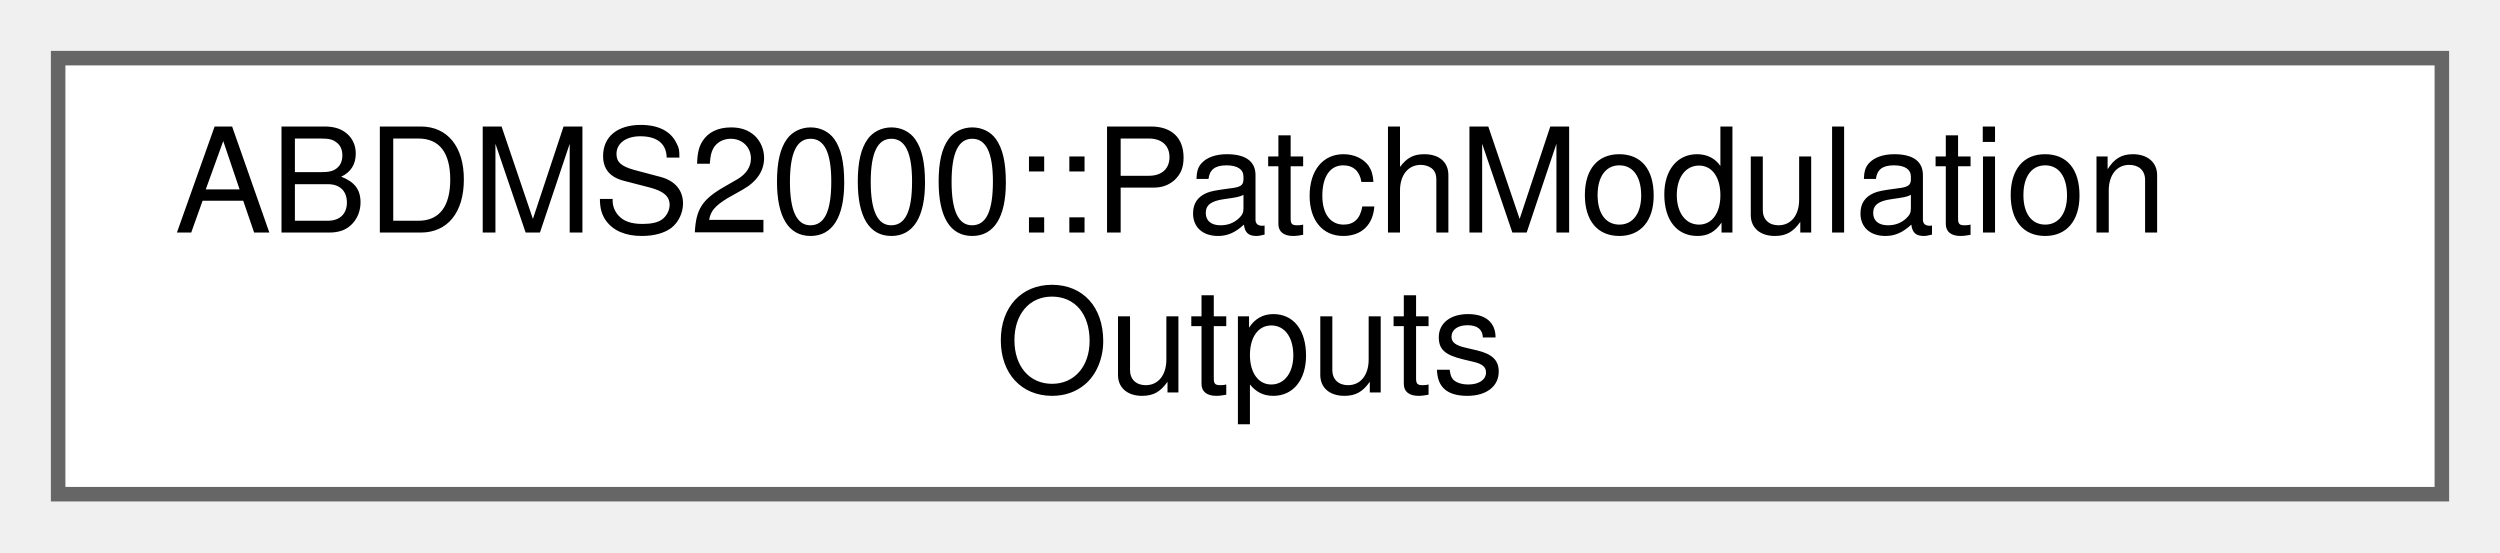
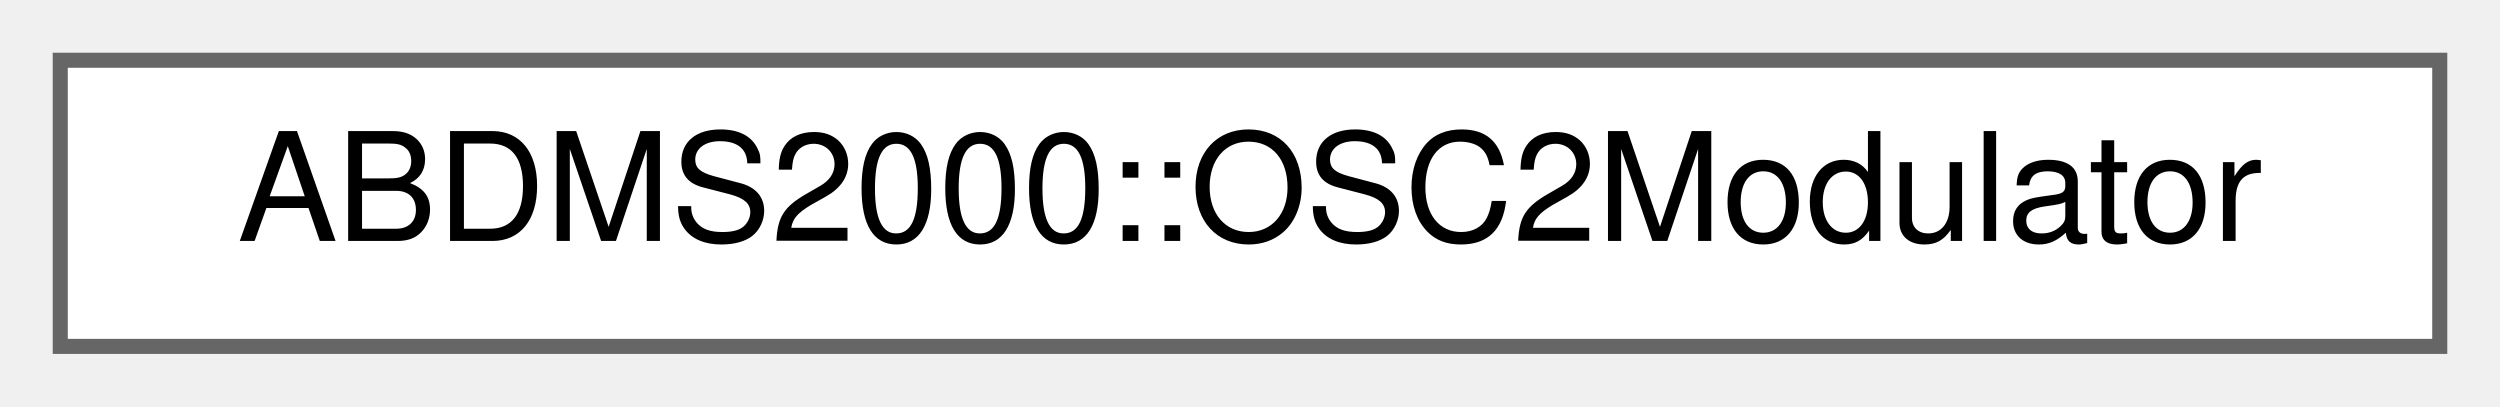
- <svg xmlns="http://www.w3.org/2000/svg" xmlns:xlink="http://www.w3.org/1999/xlink" width="172pt" height="38pt" viewBox="0.00 0.00 172.00 38.00">
-   <g id="graph0" class="graph" transform="scale(1 1) rotate(0) translate(4 34)">
+ <svg xmlns="http://www.w3.org/2000/svg" xmlns:xlink="http://www.w3.org/1999/xlink" width="166pt" height="27pt" viewBox="0.00 0.00 166.00 27.00">
+   <g id="graph0" class="graph" transform="scale(1 1) rotate(0) translate(4 23)">
    <g id="Node000000" class="node">
      <g id="a_Node000000">
-         <a xlink:href="structABDMS2000_1_1PatchModulationOutputs.html" target="_top" xlink:title=" ">
-           <polygon fill="white" stroke="#666666" points="164,-30 0,-30 0,0 164,0 164,-30" />
-           <text text-anchor="start" x="8" y="-18" font-family="Helvetica,sans-Serif" font-size="10.00">ABDMS2000::PatchModulation</text>
-           <text text-anchor="middle" x="82" y="-7" font-family="Helvetica,sans-Serif" font-size="10.00">Outputs</text>
+         <a xlink:href="classABDMS2000_1_1OSC2Modulator.html" target="_top" xlink:title="Handles cross-oscillator interactions: Ring Modulation, Hard Sync, and Ring+Sync.">
+           <polygon fill="white" stroke="#666666" points="158,-19 0,-19 0,0 158,0 158,-19" />
+           <text text-anchor="middle" x="79" y="-7" font-family="Helvetica,sans-Serif" font-size="10.00">ABDMS2000::OSC2Modulator</text>
        </a>
      </g>
    </g>
  </g>
</svg>
